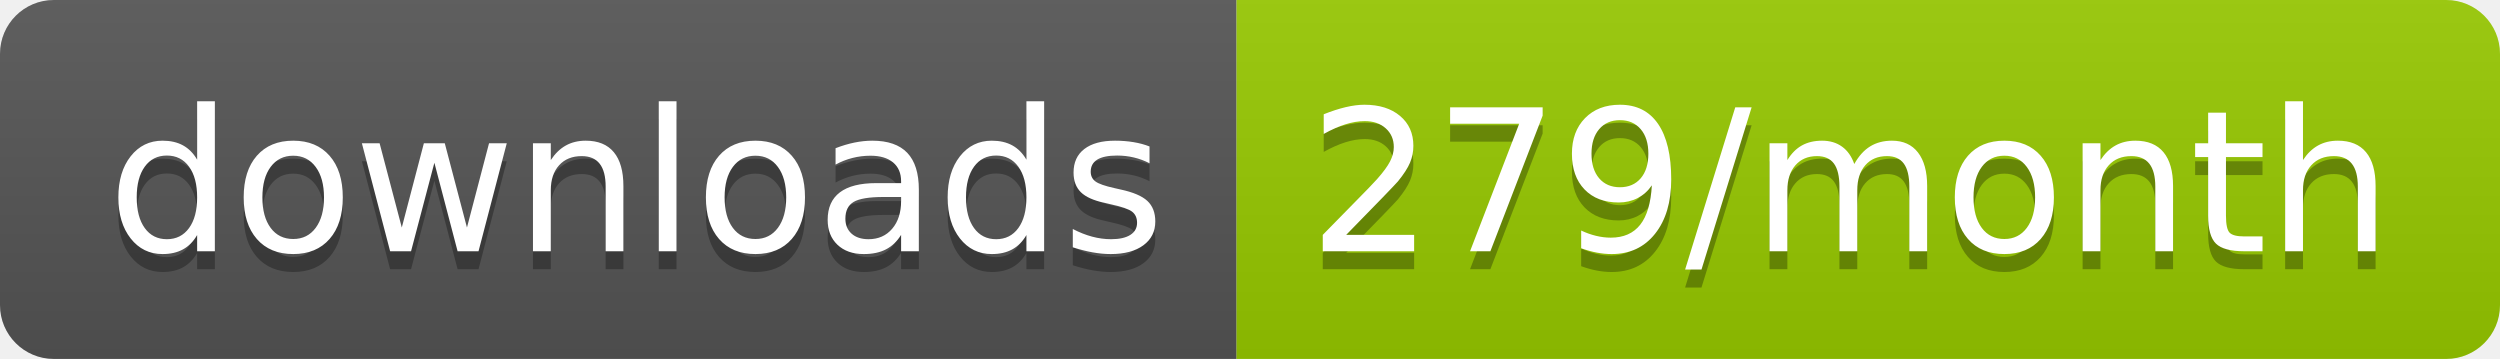
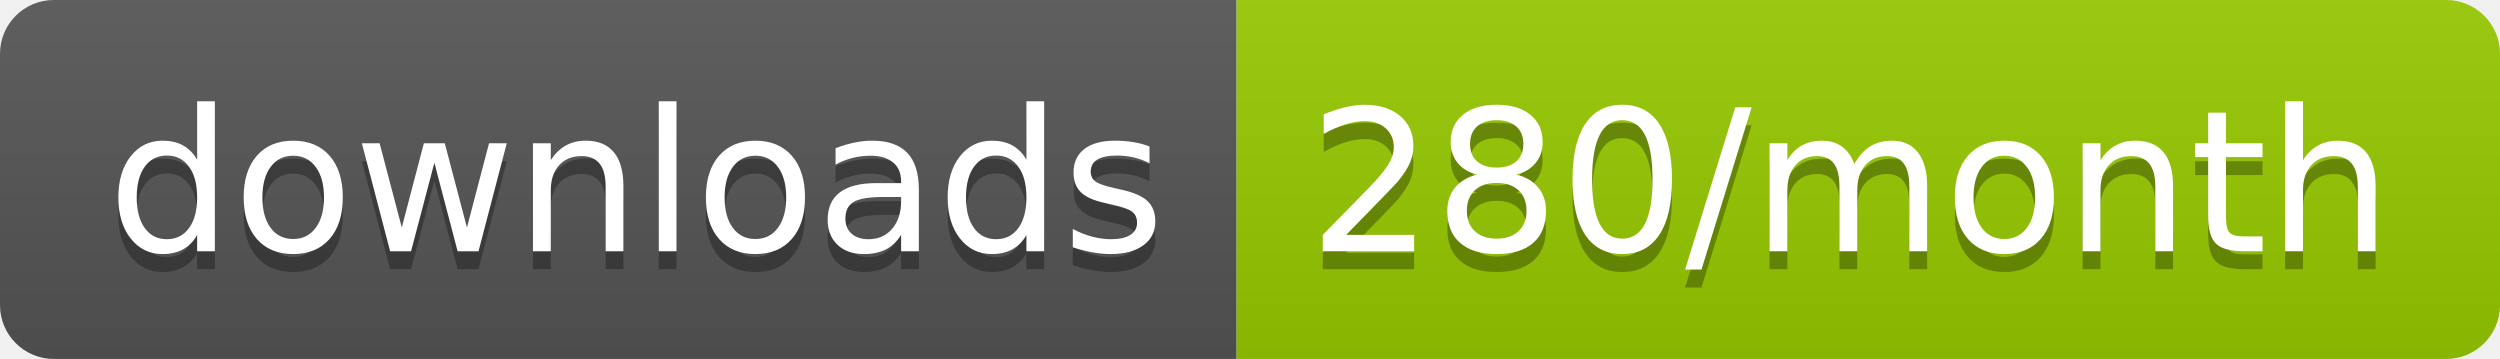
<svg xmlns="http://www.w3.org/2000/svg" width="139.3" height="20">
  <linearGradient id="smooth" x2="0" y2="100%">
    <stop offset="0" stop-color="#bbb" stop-opacity=".1" />
    <stop offset="1" stop-opacity=".1" />
  </linearGradient>
  <clipPath id="round">
    <rect width="139.3" height="20" rx="3" fill="#fff" />
  </clipPath>
  <g clip-path="url(#round)">
    <rect width="68.9" height="20" fill="#555" />
    <rect x="68.9" width="70.4" height="20" fill="#97CA00" />
    <rect width="139.3" height="20" fill="url(#smooth)" />
  </g>
  <g fill="#fff" text-anchor="middle" font-family="DejaVu Sans,Verdana,Geneva,sans-serif" font-size="110">
    <text x="354.5" y="150" fill="#010101" fill-opacity=".3" transform="scale(0.1)" textLength="589.0" lengthAdjust="spacing">downloads</text>
    <text x="354.5" y="140" transform="scale(0.1)" textLength="589.0" lengthAdjust="spacing">downloads</text>
-     <text x="1031.0" y="150" fill="#010101" fill-opacity=".3" transform="scale(0.1)" textLength="604.0" lengthAdjust="spacing">279/month</text>
-     <text x="1031.0" y="140" transform="scale(0.1)" textLength="604.0" lengthAdjust="spacing">279/month</text>
+     <text x="1031.0" y="150" fill="#010101" fill-opacity=".3" transform="scale(0.1)" textLength="604.0" lengthAdjust="spacing">280/month</text>
+     <text x="1031.0" y="140" transform="scale(0.1)" textLength="604.0" lengthAdjust="spacing">280/month</text>
  </g>
</svg>
